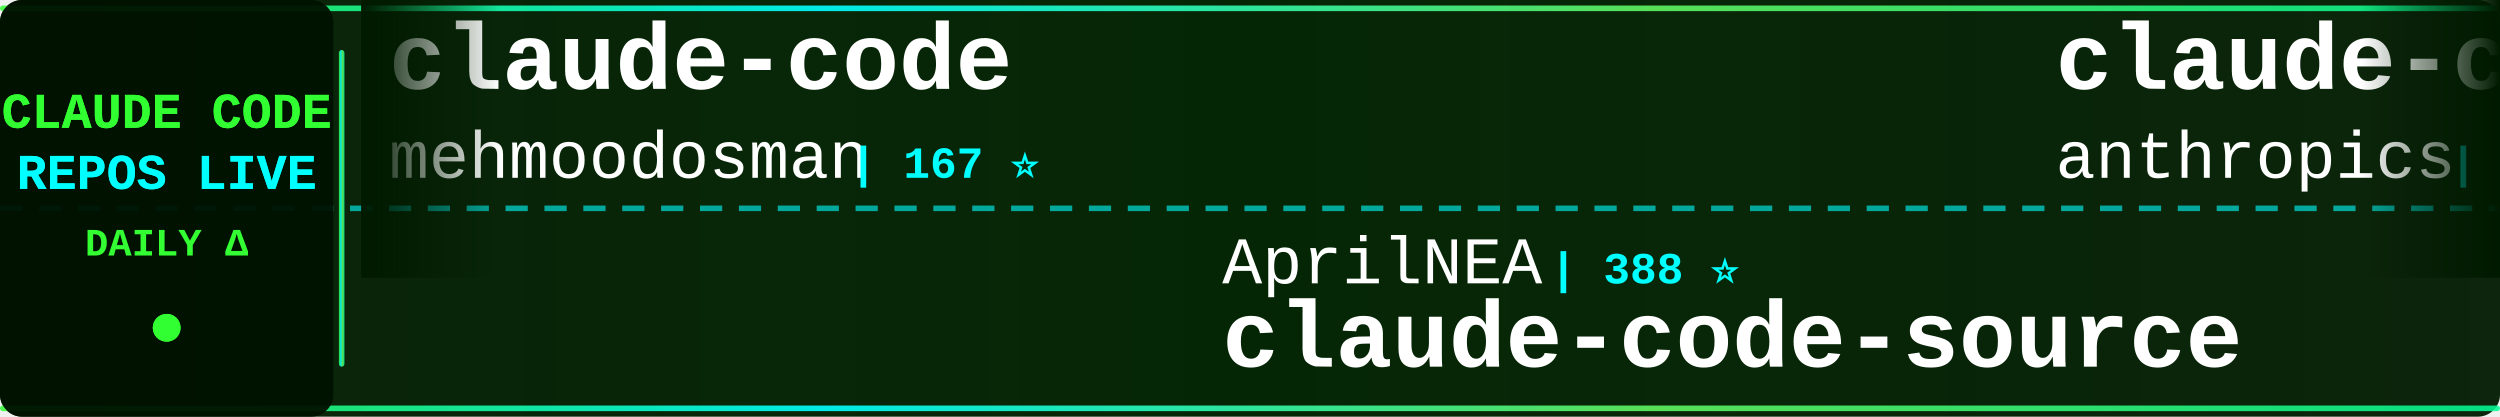
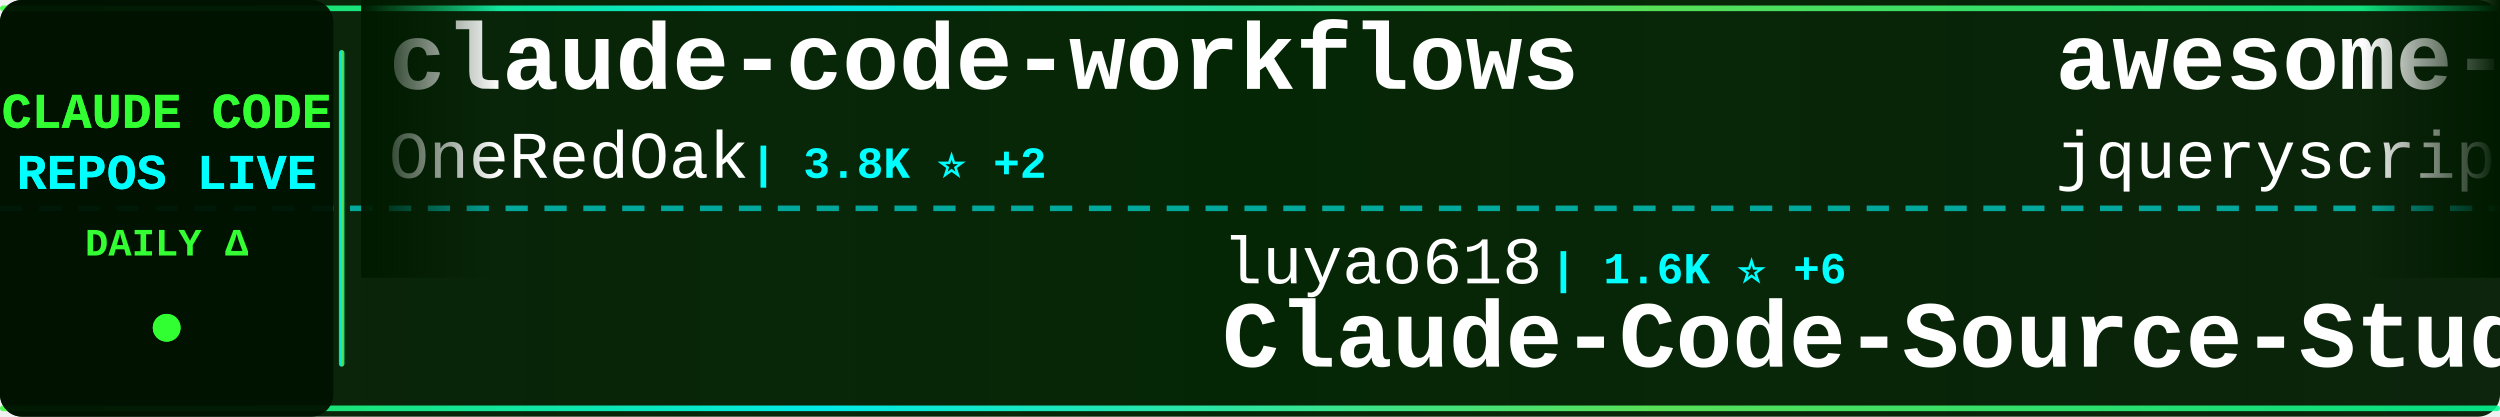
<svg xmlns="http://www.w3.org/2000/svg" width="900" height="150">
  <defs>
    <linearGradient id="tickerBg" x1="0%" y1="0%" x2="100%" y2="0%">
      <stop offset="0%" style="stop-color:#001a00;stop-opacity:0.95" />
      <stop offset="50%" style="stop-color:#002200;stop-opacity:0.98" />
      <stop offset="100%" style="stop-color:#001a00;stop-opacity:0.95" />
    </linearGradient>
    <linearGradient id="borderGrad" x1="0%" y1="0%" x2="100%" y2="0%">
      <stop offset="0%" style="stop-color:#33ff33;stop-opacity:0.85">
        <animate attributeName="stop-opacity" values="0.85;1;0.85" dur="2s" repeatCount="indefinite" />
      </stop>
      <stop offset="33%" style="stop-color:#00ffff;stop-opacity:0.9">
        <animate attributeName="stop-opacity" values="0.9;1;0.9" dur="2.2s" repeatCount="indefinite" />
      </stop>
      <stop offset="66%" style="stop-color:#66ff66;stop-opacity:0.85">
        <animate attributeName="stop-opacity" values="0.85;1;0.85" dur="1.8s" repeatCount="indefinite" />
      </stop>
      <stop offset="100%" style="stop-color:#00ff99;stop-opacity:0.85">
        <animate attributeName="stop-opacity" values="0.85;1;0.85" dur="2s" repeatCount="indefinite" />
      </stop>
    </linearGradient>
    <filter id="textGlow">
      <feGaussianBlur stdDeviation="0.1" result="coloredBlur" />
      <feMerge>
        <feMergeNode in="coloredBlur" />
        <feMergeNode in="SourceGraphic" />
      </feMerge>
    </filter>
    <filter id="metricGlow">
      <feGaussianBlur stdDeviation="0.2" result="coloredBlur" />
      <feMerge>
        <feMergeNode in="coloredBlur" />
        <feMergeNode in="SourceGraphic" />
      </feMerge>
    </filter>
    <linearGradient id="leftFade" x1="0%" y1="0%" x2="100%" y2="0%">
      <stop offset="0%" style="stop-color:#001a00;stop-opacity:1" />
      <stop offset="100%" style="stop-color:#001a00;stop-opacity:0" />
    </linearGradient>
    <linearGradient id="rightFade" x1="0%" y1="0%" x2="100%" y2="0%">
      <stop offset="0%" style="stop-color:#001a00;stop-opacity:0" />
      <stop offset="100%" style="stop-color:#001a00;stop-opacity:1" />
    </linearGradient>
  </defs>
  <rect width="900" height="150" fill="url(#tickerBg)" rx="8" />
  <rect x="0" y="2" width="900" height="2" fill="url(#borderGrad)" rx="1" />
  <rect x="0" y="146" width="900" height="2" fill="url(#borderGrad)" rx="1" />
  <line x1="0" y1="75" x2="900" y2="75" stroke="#00ffff" stroke-width="2" stroke-dasharray="8 6" opacity="0.6" />
  <rect x="0" y="0" width="120" height="150" fill="#001100" opacity="0.95" rx="8" />
  <text x="60" y="46" font-family="'Courier New', monospace" font-size="18" font-weight="bold" fill="#33ff33" text-anchor="middle" filter="url(#textGlow)">
    CLAUDE CODE
  </text>
  <text x="60" y="68" font-family="'Courier New', monospace" font-size="18" font-weight="bold" fill="#00ffff" text-anchor="middle" filter="url(#textGlow)">
    REPOS LIVE
  </text>
  <text x="60" y="92" font-family="'Courier New', monospace" font-size="14" font-weight="bold" fill="#33ff33" text-anchor="middle">
    DAILY Δ
  </text>
  <circle cx="60" cy="118" r="5" fill="#33ff33" filter="url(#metricGlow)">
    <animate attributeName="r" values="4;6;4" dur="1.5s" repeatCount="indefinite" />
    <animate attributeName="opacity" values="0.6;1;0.6" dur="1.5s" repeatCount="indefinite" />
  </circle>
  <rect x="122" y="18" width="2" height="114" fill="url(#borderGrad)" rx="1" />
  <clipPath id="tickerClip">
    <rect x="130" y="0" width="770" height="150" />
  </clipPath>
  <g clip-path="url(#tickerClip)">
    <g id="tickerItems">
      <animateTransform attributeName="transform" attributeType="XML" type="translate" from="0 0" to="-3000 0" dur="54s" repeatCount="indefinite" />
      <g transform="translate(0, 0)">
-         <text x="140" y="32" font-family="'Courier New', monospace" font-size="34" font-weight="bold" fill="#ffffff">claude-code</text>
-         <text x="140" y="64" font-family="'Courier New', monospace" font-size="24" font-weight="normal" fill="#ffffff" opacity="1.0">mehmoodosman</text>
-         <text x="306" y="64" font-family="'Courier New', monospace" font-size="16" font-weight="bold" fill="#00ffff"> | 167 ⭐</text>
+         <text x="140" y="32" font-family="'Courier New', monospace" font-size="34" font-weight="bold" fill="#ffffff">claude-code-workflows</text>
+         <text x="140" y="64" font-family="'Courier New', monospace" font-size="24" font-weight="normal" fill="#ffffff" opacity="1.0">OneRedOak</text>
+         <text x="270" y="64" font-family="'Courier New', monospace" font-size="16" font-weight="bold" fill="#00ffff"> | 3.8K ⭐ +2</text>
      </g>
      <g transform="translate(300, 0)">
-         <text x="140" y="102" font-family="'Courier New', monospace" font-size="24" font-weight="normal" fill="#ffffff" opacity="1.0">AprilNEA</text>
-         <text x="258" y="102" font-family="'Courier New', monospace" font-size="16" font-weight="bold" fill="#00ffff"> | 388 ⭐</text>
-         <text x="140" y="132" font-family="'Courier New', monospace" font-size="34" font-weight="bold" fill="#ffffff">claude-code-source</text>
+         <text x="140" y="102" font-family="'Courier New', monospace" font-size="24" font-weight="normal" fill="#ffffff" opacity="1.0">luyao618</text>
+         <text x="258" y="102" font-family="'Courier New', monospace" font-size="16" font-weight="bold" fill="#00ffff"> | 1.6K ⭐ +6</text>
+         <text x="140" y="132" font-family="'Courier New', monospace" font-size="34" font-weight="bold" fill="#ffffff">Claude-Code-Source-Study</text>
      </g>
      <g transform="translate(600, 0)">
-         <text x="140" y="32" font-family="'Courier New', monospace" font-size="34" font-weight="bold" fill="#ffffff">claude-code-base-action</text>
-         <text x="140" y="64" font-family="'Courier New', monospace" font-size="24" font-weight="normal" fill="#ffffff" opacity="1.0">anthropics</text>
-         <text x="282" y="64" font-family="'Courier New', monospace" font-size="16" font-weight="bold" fill="#00ffff"> | 887 ⭐ +2</text>
+         <text x="140" y="32" font-family="'Courier New', monospace" font-size="34" font-weight="bold" fill="#ffffff">awesome-claude-code</text>
+         <text x="140" y="64" font-family="'Courier New', monospace" font-size="24" font-weight="normal" fill="#ffffff" opacity="1.0">jqueryscript</text>
+         <text x="306" y="64" font-family="'Courier New', monospace" font-size="16" font-weight="bold" fill="#00ffff"> | 436 ⭐ +2</text>
      </g>
      <g transform="translate(900, 0)">
-         <text x="140" y="102" font-family="'Courier New', monospace" font-size="24" font-weight="normal" fill="#ffffff" opacity="1.0">VoltAgent</text>
-         <text x="270" y="102" font-family="'Courier New', monospace" font-size="16" font-weight="bold" fill="#00ffff"> | 22.2K ⭐ +52</text>
-         <text x="140" y="132" font-family="'Courier New', monospace" font-size="34" font-weight="bold" fill="#ffffff">awesome-claude-code-suba...</text>
+         <text x="140" y="102" font-family="'Courier New', monospace" font-size="24" font-weight="normal" fill="#ffffff" opacity="1.0">777genius</text>
+         <text x="270" y="102" font-family="'Courier New', monospace" font-size="16" font-weight="bold" fill="#00ffff"> | 914 ⭐</text>
+         <text x="140" y="132" font-family="'Courier New', monospace" font-size="34" font-weight="bold" fill="#ffffff">claude-code-source-code</text>
      </g>
      <g transform="translate(1200, 0)">
-         <text x="140" y="32" font-family="'Courier New', monospace" font-size="34" font-weight="bold" fill="#ffffff">claude-code-sourcemap</text>
-         <text x="140" y="64" font-family="'Courier New', monospace" font-size="24" font-weight="normal" fill="#ffffff" opacity="1.0">ChinaSiro</text>
-         <text x="270" y="64" font-family="'Courier New', monospace" font-size="16" font-weight="bold" fill="#00ffff"> | 9.4K ⭐ +6</text>
+         <text x="140" y="32" font-family="'Courier New', monospace" font-size="34" font-weight="bold" fill="#ffffff">claude-code-tips</text>
+         <text x="140" y="64" font-family="'Courier New', monospace" font-size="24" font-weight="normal" fill="#ffffff" opacity="1.0">ykdojo</text>
+         <text x="234" y="64" font-family="'Courier New', monospace" font-size="16" font-weight="bold" fill="#00ffff"> | 8.9K ⭐ +9</text>
      </g>
      <g transform="translate(1500, 0)">
-         <text x="140" y="102" font-family="'Courier New', monospace" font-size="24" font-weight="normal" fill="#ffffff" opacity="1.0">andrew-kramer-inno</text>
-         <text x="378" y="102" font-family="'Courier New', monospace" font-size="16" font-weight="bold" fill="#00ffff"> | 589 ⭐</text>
-         <text x="140" y="132" font-family="'Courier New', monospace" font-size="34" font-weight="bold" fill="#ffffff">claude-code-source-build</text>
+         <text x="140" y="102" font-family="'Courier New', monospace" font-size="24" font-weight="normal" fill="#ffffff" opacity="1.0">darcyegb</text>
+         <text x="258" y="102" font-family="'Courier New', monospace" font-size="16" font-weight="bold" fill="#00ffff"> | 732 ⭐</text>
+         <text x="140" y="132" font-family="'Courier New', monospace" font-size="34" font-weight="bold" fill="#ffffff">ClaudeCodeAgents</text>
      </g>
      <g transform="translate(1800, 0)">
-         <text x="140" y="32" font-family="'Courier New', monospace" font-size="34" font-weight="bold" fill="#ffffff">claude-code</text>
-         <text x="140" y="64" font-family="'Courier New', monospace" font-size="24" font-weight="normal" fill="#ffffff" opacity="1.0">Tinkeringg-Lab</text>
-         <text x="330" y="64" font-family="'Courier New', monospace" font-size="16" font-weight="bold" fill="#00ffff"> | 208 ⭐</text>
+         <text x="140" y="32" font-family="'Courier New', monospace" font-size="34" font-weight="bold" fill="#ffffff">ralph-claude-code</text>
+         <text x="140" y="64" font-family="'Courier New', monospace" font-size="24" font-weight="normal" fill="#ffffff" opacity="1.0">frankbria</text>
+         <text x="270" y="64" font-family="'Courier New', monospace" font-size="16" font-weight="bold" fill="#00ffff"> | 9.4K ⭐ +12</text>
      </g>
      <g transform="translate(2100, 0)">
-         <text x="140" y="102" font-family="'Courier New', monospace" font-size="24" font-weight="normal" fill="#ffffff" opacity="1.0">freestylefly</text>
-         <text x="306" y="102" font-family="'Courier New', monospace" font-size="16" font-weight="bold" fill="#00ffff"> | 126 ⭐</text>
-         <text x="140" y="132" font-family="'Courier New', monospace" font-size="34" font-weight="bold" fill="#ffffff">claude-code</text>
+         <text x="140" y="102" font-family="'Courier New', monospace" font-size="24" font-weight="normal" fill="#ffffff" opacity="1.0">ghuntley</text>
+         <text x="258" y="102" font-family="'Courier New', monospace" font-size="16" font-weight="bold" fill="#00ffff"> | 985 ⭐</text>
+         <text x="140" y="132" font-family="'Courier New', monospace" font-size="34" font-weight="bold" fill="#ffffff">claude-code-source-code-...</text>
      </g>
      <g transform="translate(2400, 0)">
-         <text x="140" y="32" font-family="'Courier New', monospace" font-size="34" font-weight="bold" fill="#ffffff">claude-code-hooks-master...</text>
-         <text x="140" y="64" font-family="'Courier New', monospace" font-size="24" font-weight="normal" fill="#ffffff" opacity="1.0">disler</text>
-         <text x="234" y="64" font-family="'Courier New', monospace" font-size="16" font-weight="bold" fill="#00ffff"> | 3.8K ⭐ +4</text>
+         <text x="140" y="32" font-family="'Courier New', monospace" font-size="34" font-weight="bold" fill="#ffffff">claude-code-plugins-plus...</text>
+         <text x="140" y="64" font-family="'Courier New', monospace" font-size="24" font-weight="normal" fill="#ffffff" opacity="1.0">jeremylongshore</text>
+         <text x="342" y="64" font-family="'Courier New', monospace" font-size="16" font-weight="bold" fill="#00ffff"> | 2.4K ⭐ +5</text>
      </g>
      <g transform="translate(2700, 0)">
-         <text x="140" y="102" font-family="'Courier New', monospace" font-size="24" font-weight="normal" fill="#ffffff" opacity="1.0">claude-code-best</text>
-         <text x="354" y="102" font-family="'Courier New', monospace" font-size="16" font-weight="bold" fill="#00ffff"> | 20.2K ⭐ +32</text>
-         <text x="140" y="132" font-family="'Courier New', monospace" font-size="34" font-weight="bold" fill="#ffffff">claude-code</text>
+         <text x="140" y="102" font-family="'Courier New', monospace" font-size="24" font-weight="normal" fill="#ffffff" opacity="1.0">1rgs</text>
+         <text x="210" y="102" font-family="'Courier New', monospace" font-size="16" font-weight="bold" fill="#00ffff"> | 3.6K ⭐ +1</text>
+         <text x="140" y="132" font-family="'Courier New', monospace" font-size="34" font-weight="bold" fill="#ffffff">claude-code-proxy</text>
      </g>
      <g transform="translate(3000, 0)">
-         <text x="140" y="32" font-family="'Courier New', monospace" font-size="34" font-weight="bold" fill="#ffffff">claude-code</text>
-         <text x="140" y="64" font-family="'Courier New', monospace" font-size="24" font-weight="normal" fill="#ffffff" opacity="1.0">mehmoodosman</text>
-         <text x="306" y="64" font-family="'Courier New', monospace" font-size="16" font-weight="bold" fill="#00ffff"> | 167 ⭐</text>
+         <text x="140" y="32" font-family="'Courier New', monospace" font-size="34" font-weight="bold" fill="#ffffff">claude-code-workflows</text>
+         <text x="140" y="64" font-family="'Courier New', monospace" font-size="24" font-weight="normal" fill="#ffffff" opacity="1.0">OneRedOak</text>
+         <text x="270" y="64" font-family="'Courier New', monospace" font-size="16" font-weight="bold" fill="#00ffff"> | 3.8K ⭐ +2</text>
      </g>
      <g transform="translate(3300, 0)">
-         <text x="140" y="102" font-family="'Courier New', monospace" font-size="24" font-weight="normal" fill="#ffffff" opacity="1.0">AprilNEA</text>
-         <text x="258" y="102" font-family="'Courier New', monospace" font-size="16" font-weight="bold" fill="#00ffff"> | 388 ⭐</text>
-         <text x="140" y="132" font-family="'Courier New', monospace" font-size="34" font-weight="bold" fill="#ffffff">claude-code-source</text>
+         <text x="140" y="102" font-family="'Courier New', monospace" font-size="24" font-weight="normal" fill="#ffffff" opacity="1.0">luyao618</text>
+         <text x="258" y="102" font-family="'Courier New', monospace" font-size="16" font-weight="bold" fill="#00ffff"> | 1.6K ⭐ +6</text>
+         <text x="140" y="132" font-family="'Courier New', monospace" font-size="34" font-weight="bold" fill="#ffffff">Claude-Code-Source-Study</text>
      </g>
      <g transform="translate(3600, 0)">
-         <text x="140" y="32" font-family="'Courier New', monospace" font-size="34" font-weight="bold" fill="#ffffff">claude-code-base-action</text>
-         <text x="140" y="64" font-family="'Courier New', monospace" font-size="24" font-weight="normal" fill="#ffffff" opacity="1.0">anthropics</text>
-         <text x="282" y="64" font-family="'Courier New', monospace" font-size="16" font-weight="bold" fill="#00ffff"> | 887 ⭐ +2</text>
+         <text x="140" y="32" font-family="'Courier New', monospace" font-size="34" font-weight="bold" fill="#ffffff">awesome-claude-code</text>
+         <text x="140" y="64" font-family="'Courier New', monospace" font-size="24" font-weight="normal" fill="#ffffff" opacity="1.0">jqueryscript</text>
+         <text x="306" y="64" font-family="'Courier New', monospace" font-size="16" font-weight="bold" fill="#00ffff"> | 436 ⭐ +2</text>
      </g>
      <g transform="translate(3900, 0)">
-         <text x="140" y="102" font-family="'Courier New', monospace" font-size="24" font-weight="normal" fill="#ffffff" opacity="1.0">VoltAgent</text>
-         <text x="270" y="102" font-family="'Courier New', monospace" font-size="16" font-weight="bold" fill="#00ffff"> | 22.2K ⭐ +52</text>
-         <text x="140" y="132" font-family="'Courier New', monospace" font-size="34" font-weight="bold" fill="#ffffff">awesome-claude-code-suba...</text>
+         <text x="140" y="102" font-family="'Courier New', monospace" font-size="24" font-weight="normal" fill="#ffffff" opacity="1.0">777genius</text>
+         <text x="270" y="102" font-family="'Courier New', monospace" font-size="16" font-weight="bold" fill="#00ffff"> | 914 ⭐</text>
+         <text x="140" y="132" font-family="'Courier New', monospace" font-size="34" font-weight="bold" fill="#ffffff">claude-code-source-code</text>
      </g>
    </g>
  </g>
  <rect x="130" y="0" width="50" height="100" fill="url(#leftFade)" />
  <rect x="850" y="0" width="50" height="100" fill="url(#rightFade)" />
</svg>
